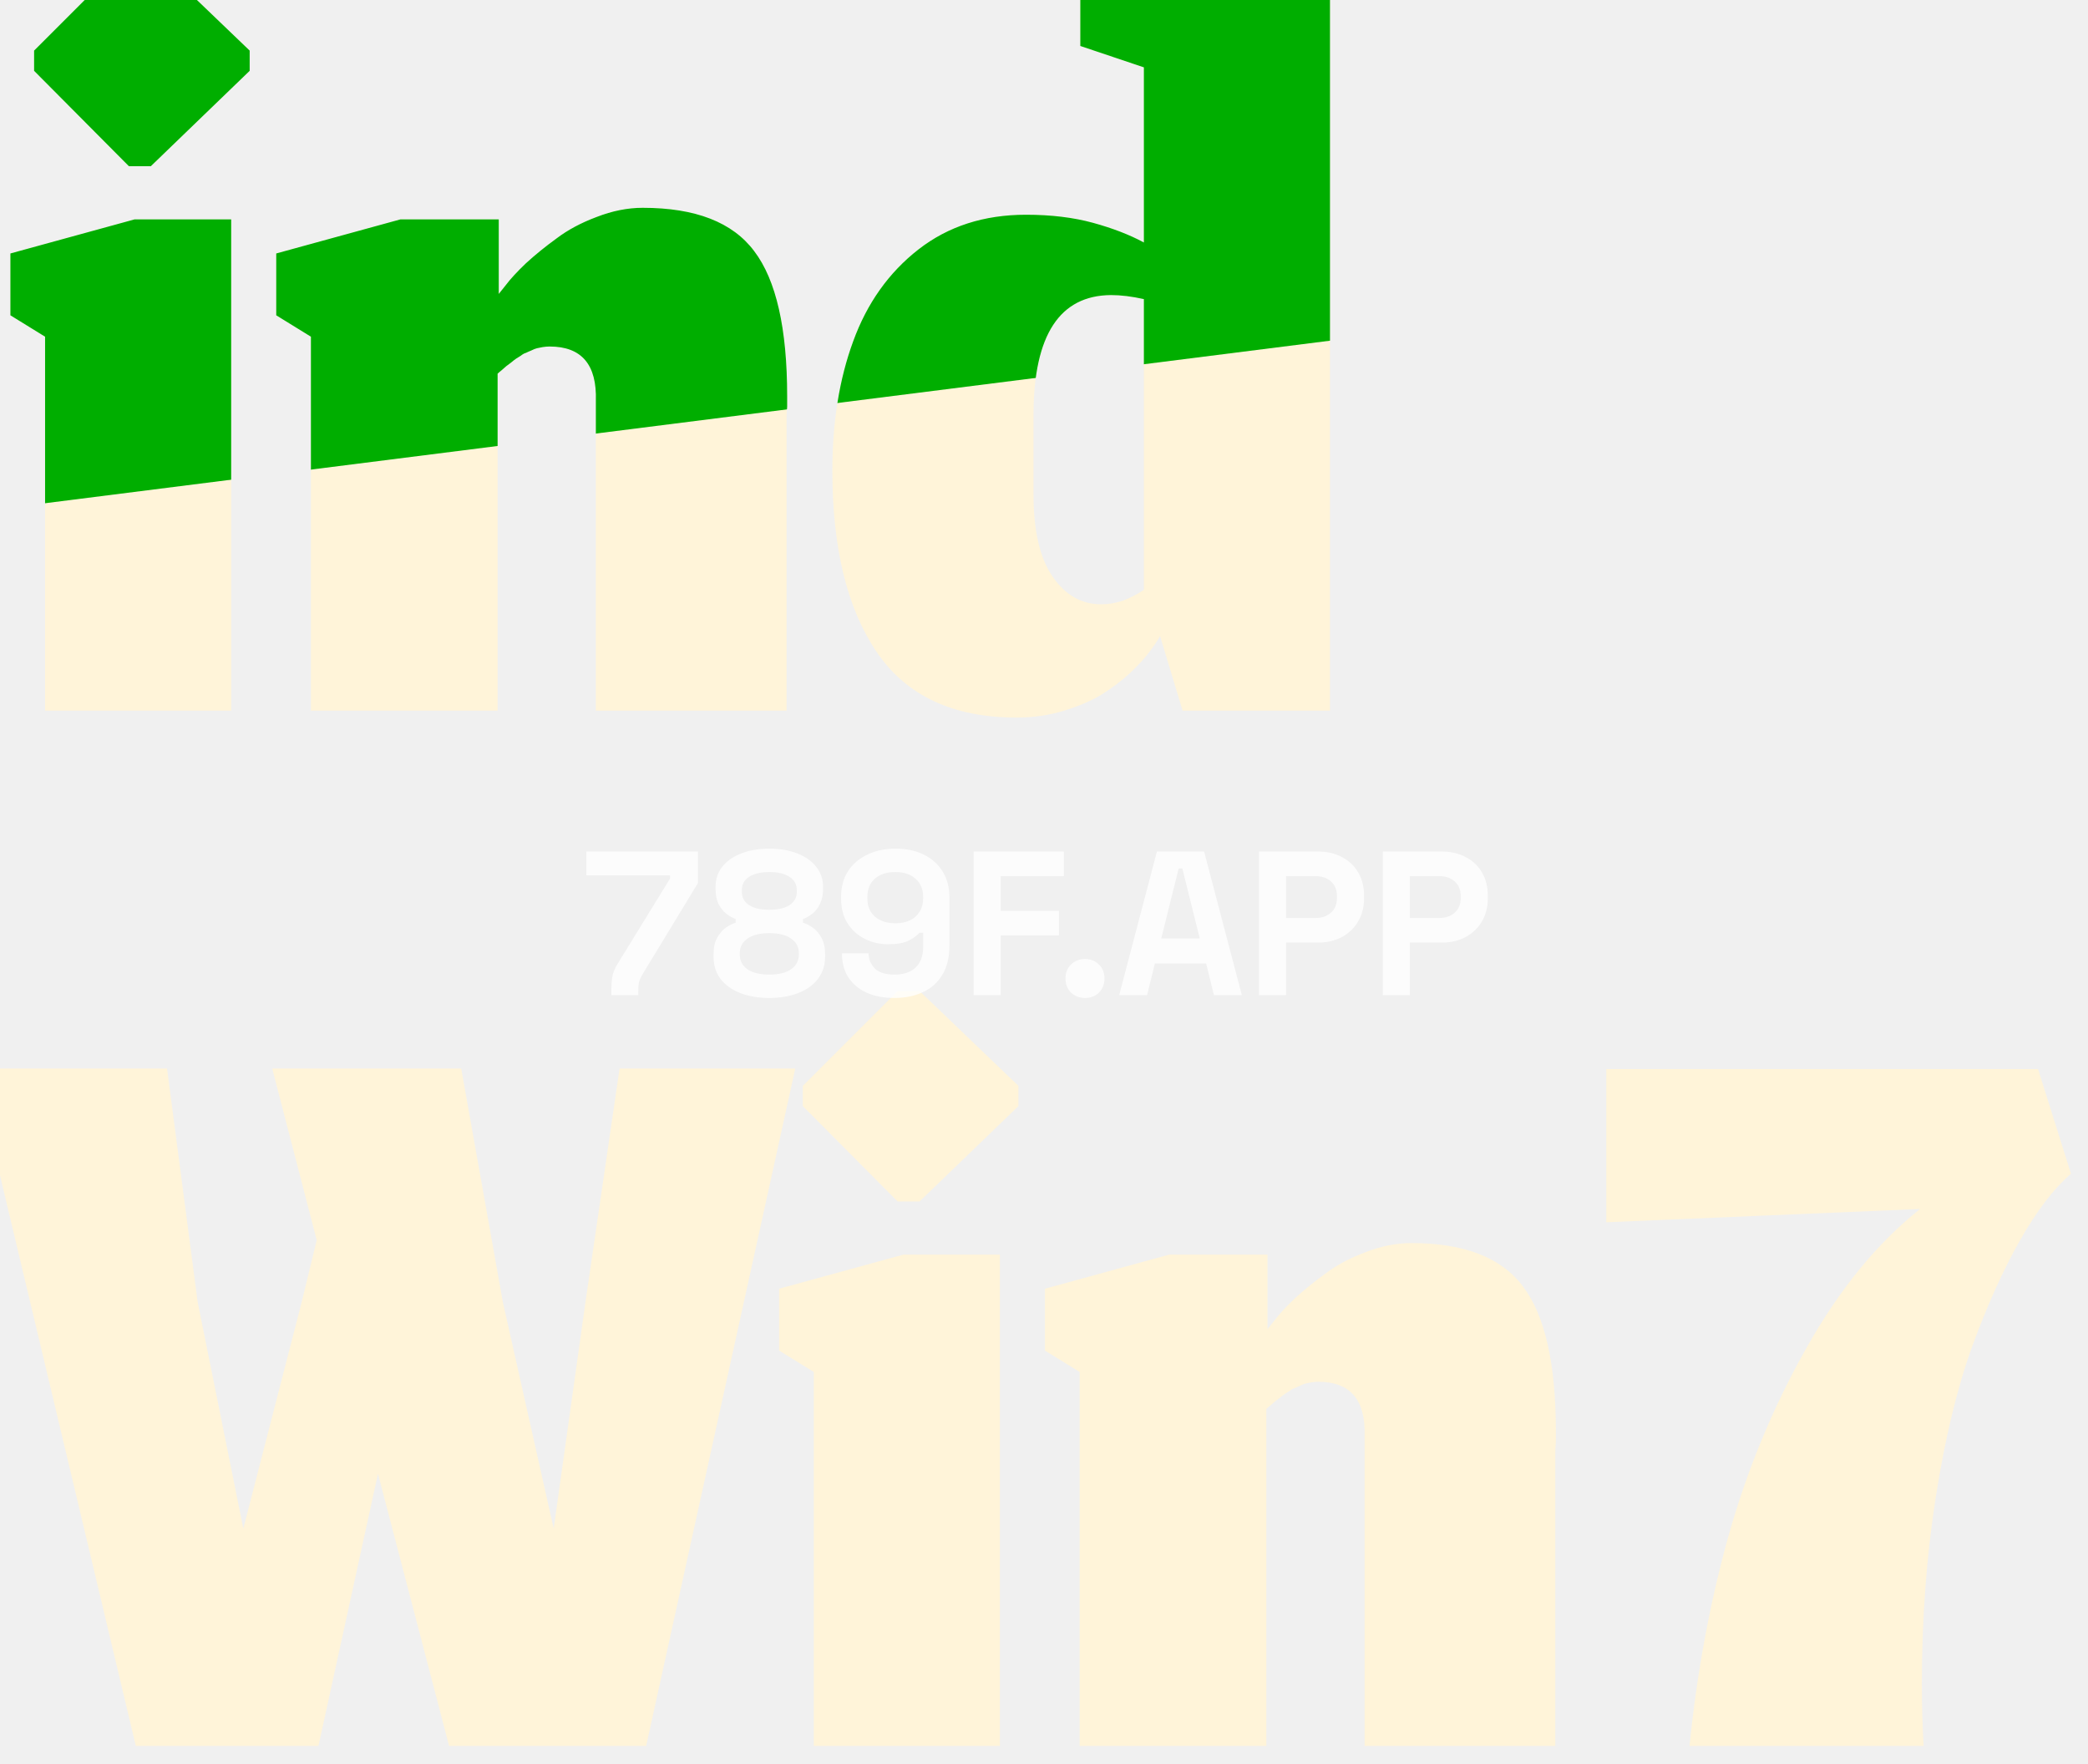
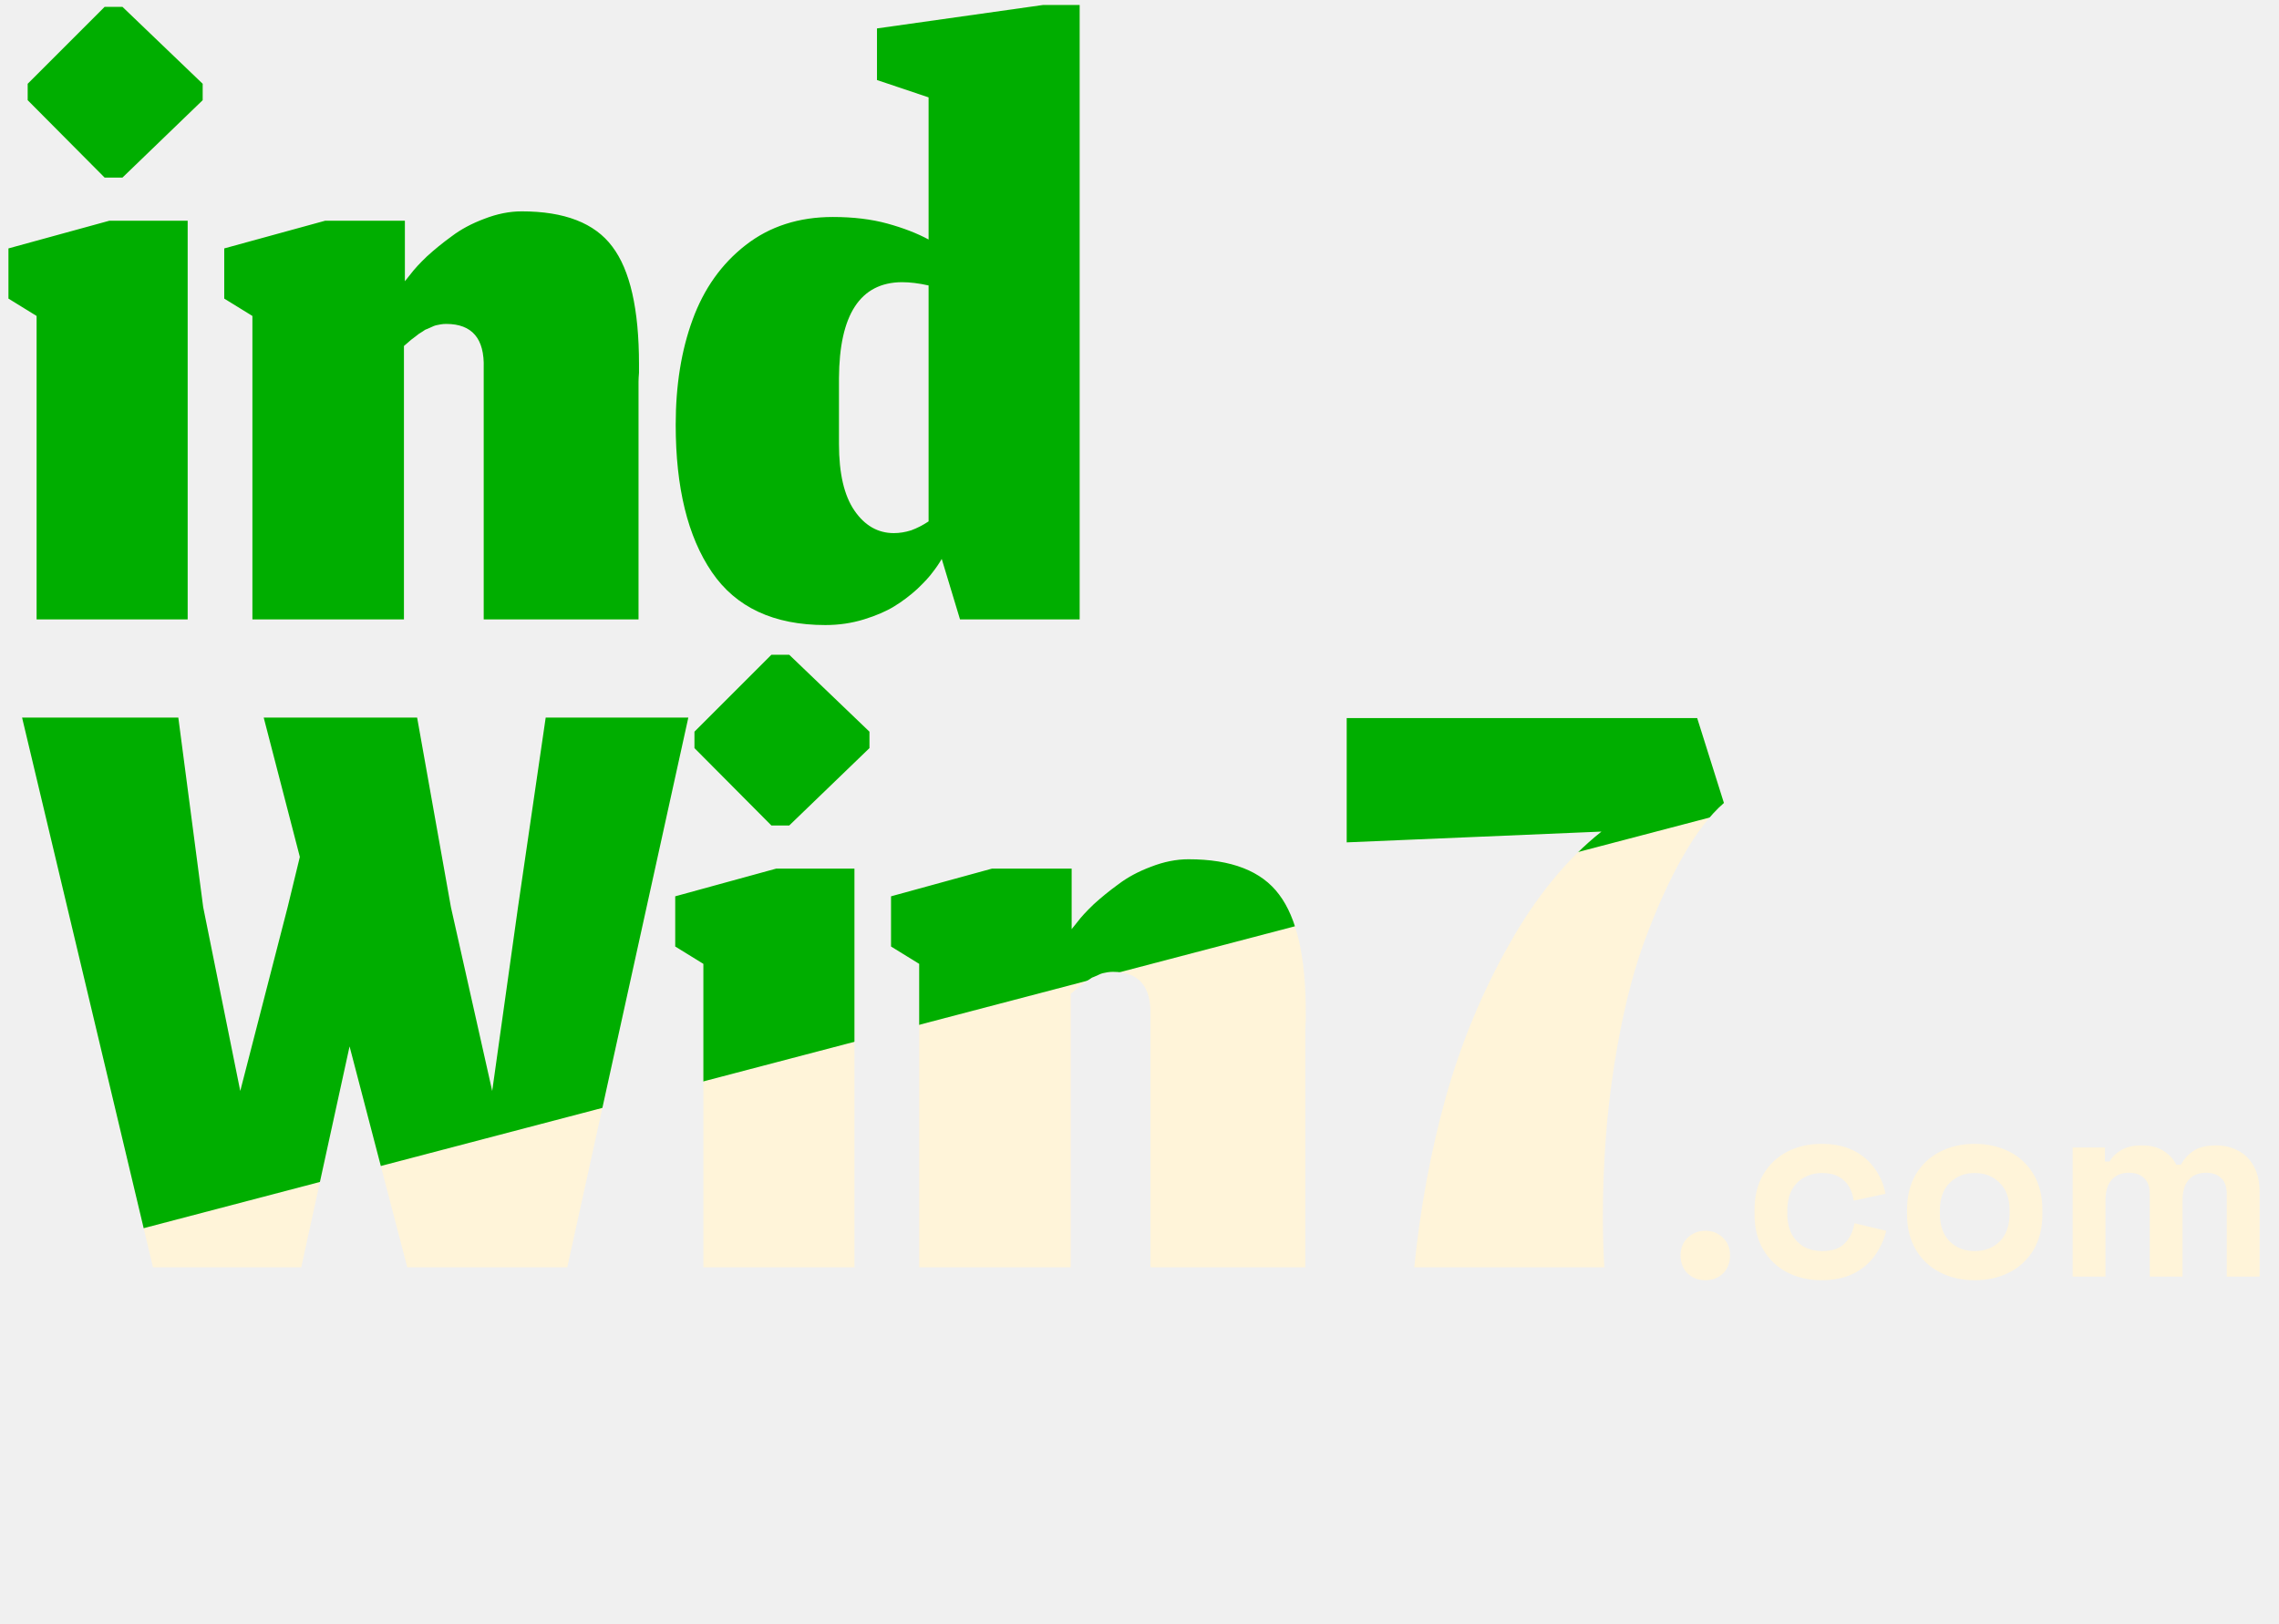
- <svg xmlns="http://www.w3.org/2000/svg" width="238" height="201" viewBox="0 0 238 201" fill="none">
-   <g clip-path="url(#clip0_372_60)">
-     <path d="M5.139 81V38.377L1.186 35.939V28.89L15.35 25.003H26.351V81H5.139ZM14.691 18.942L3.887 8.072V5.767L14.691 -5.037H17.194L28.459 5.767V8.072L17.194 18.942H14.691ZM56.719 81H35.44V38.377L31.487 35.939V28.89L45.651 25.003H56.851V33.502L57.641 32.513C58.168 31.811 58.937 30.976 59.947 30.01C61.001 29.044 62.165 28.1 63.438 27.177C64.712 26.211 66.227 25.398 67.984 24.74C69.785 24.037 71.541 23.686 73.254 23.686C79.271 23.686 83.509 25.333 85.969 28.627C88.472 31.921 89.724 37.432 89.724 45.162C89.724 45.426 89.724 45.821 89.724 46.348C89.68 46.875 89.658 47.292 89.658 47.6V81H67.918V45.689C68.05 41.561 66.293 39.496 62.648 39.496C62.384 39.496 62.121 39.519 61.857 39.562C61.638 39.606 61.418 39.65 61.199 39.694C61.023 39.738 60.803 39.826 60.54 39.958C60.32 40.045 60.123 40.133 59.947 40.221C59.771 40.265 59.574 40.375 59.354 40.551C59.134 40.682 58.959 40.792 58.827 40.88C58.695 40.968 58.498 41.121 58.234 41.341C58.014 41.517 57.839 41.649 57.707 41.736C57.619 41.824 57.444 41.978 57.18 42.198C56.96 42.373 56.807 42.505 56.719 42.593V81ZM134.799 81L132.23 72.502C131.879 73.117 131.461 73.731 130.978 74.346C130.539 74.961 129.814 75.752 128.804 76.718C127.794 77.64 126.718 78.453 125.576 79.155C124.434 79.858 123.007 80.473 121.294 81C119.581 81.527 117.781 81.79 115.892 81.79C108.645 81.79 103.331 79.309 99.95 74.346C96.568 69.383 94.877 62.488 94.877 53.66C94.877 48.127 95.667 43.208 97.249 38.904C98.83 34.556 101.311 31.064 104.693 28.429C108.075 25.794 112.159 24.476 116.946 24.476C119.801 24.476 122.348 24.784 124.588 25.398C126.828 26.013 128.76 26.76 130.385 27.638V7.677L123.139 5.24V-2.007L146.46 -5.301H151.598V81H134.799ZM125.51 68.878C126.301 68.878 127.113 68.747 127.948 68.483C128.782 68.176 129.595 67.758 130.385 67.231V34.094C129.024 33.787 127.772 33.633 126.63 33.633C120.789 33.677 117.847 38.179 117.803 47.139V56.361C117.803 60.49 118.527 63.608 119.977 65.716C121.426 67.824 123.271 68.878 125.51 68.878ZM36.299 199H15.481L-2.899 121.79H19.039L22.53 148.405L27.735 174.23L34.389 148.405L36.101 141.356L31.029 121.79H52.571L57.314 148.405L63.112 174.23L66.735 148.405L70.622 121.79H90.649L73.652 199H51.188L43.084 167.971L36.299 199ZM92.762 199V156.377L88.809 153.939V146.89L102.973 143.003H113.975V199H92.762ZM102.314 136.942L91.51 126.073V123.767L102.314 112.963H104.818L116.083 123.767V126.073L104.818 136.942H102.314ZM144.342 199H123.064V156.377L119.111 153.939V146.89L133.275 143.003H144.474V151.502L145.265 150.513C145.792 149.811 146.56 148.976 147.57 148.01C148.624 147.044 149.788 146.1 151.062 145.177C152.336 144.211 153.851 143.399 155.608 142.74C157.408 142.037 159.165 141.686 160.878 141.686C166.895 141.686 171.133 143.333 173.592 146.627C176.096 149.921 177.347 155.432 177.347 163.162C177.347 163.426 177.347 163.821 177.347 164.348C177.304 164.875 177.282 165.292 177.282 165.6V199H155.542V163.689C155.673 159.561 153.917 157.497 150.271 157.497C150.008 157.497 149.744 157.519 149.481 157.562C149.261 157.606 149.042 157.65 148.822 157.694C148.646 157.738 148.427 157.826 148.163 157.958C147.944 158.046 147.746 158.133 147.57 158.221C147.395 158.265 147.197 158.375 146.978 158.551C146.758 158.682 146.582 158.792 146.45 158.88C146.319 158.968 146.121 159.122 145.858 159.341C145.638 159.517 145.462 159.649 145.331 159.736C145.243 159.824 145.067 159.978 144.804 160.198C144.584 160.373 144.43 160.505 144.342 160.593V199ZM192.58 199C193.414 190.699 194.886 182.75 196.994 175.152C199.146 167.51 202.11 160.351 205.887 153.676C209.664 146.956 213.99 141.664 218.865 137.799L183.093 139.314V121.856H232.305L236.06 133.78C234.083 135.493 232.151 138.018 230.262 141.356C228.374 144.65 226.551 148.691 224.794 153.478C223.082 158.221 221.698 163.953 220.644 170.672C219.59 177.392 219.063 184.485 219.063 191.951C219.063 194.279 219.129 196.628 219.261 199H192.58Z" fill="#FFF4D9" />
-     <mask id="mask0_372_60" style="mask-type:alpha" maskUnits="userSpaceOnUse" x="-3" y="-6" width="240" height="205">
-       <path d="M5.139 81V38.377L1.186 35.939V28.89L15.35 25.003H26.351V81H5.139ZM14.691 18.942L3.887 8.072V5.767L14.691 -5.037H17.194L28.459 5.767V8.072L17.194 18.942H14.691ZM56.719 81H35.44V38.377L31.487 35.939V28.89L45.651 25.003H56.851V33.502L57.641 32.513C58.168 31.811 58.937 30.976 59.947 30.01C61.001 29.044 62.165 28.1 63.438 27.177C64.712 26.211 66.227 25.398 67.984 24.74C69.785 24.037 71.541 23.686 73.254 23.686C79.271 23.686 83.509 25.333 85.969 28.627C88.472 31.921 89.724 37.432 89.724 45.162C89.724 45.426 89.724 45.821 89.724 46.348C89.68 46.875 89.658 47.292 89.658 47.6V81H67.918V45.689C68.05 41.561 66.293 39.496 62.648 39.496C62.384 39.496 62.121 39.519 61.857 39.562C61.638 39.606 61.418 39.65 61.199 39.694C61.023 39.738 60.803 39.826 60.54 39.958C60.32 40.045 60.123 40.133 59.947 40.221C59.771 40.265 59.574 40.375 59.354 40.551C59.134 40.682 58.959 40.792 58.827 40.88C58.695 40.968 58.498 41.121 58.234 41.341C58.014 41.517 57.839 41.649 57.707 41.736C57.619 41.824 57.444 41.978 57.18 42.198C56.96 42.373 56.807 42.505 56.719 42.593V81ZM134.799 81L132.23 72.502C131.879 73.117 131.461 73.731 130.978 74.346C130.539 74.961 129.814 75.752 128.804 76.718C127.794 77.64 126.718 78.453 125.576 79.155C124.434 79.858 123.007 80.473 121.294 81C119.581 81.527 117.781 81.79 115.892 81.79C108.645 81.79 103.331 79.309 99.95 74.346C96.568 69.383 94.877 62.488 94.877 53.66C94.877 48.127 95.667 43.208 97.249 38.904C98.83 34.556 101.311 31.064 104.693 28.429C108.075 25.794 112.159 24.476 116.946 24.476C119.801 24.476 122.348 24.784 124.588 25.398C126.828 26.013 128.76 26.76 130.385 27.638V7.677L123.139 5.24V-2.007L146.46 -5.301H151.598V81H134.799ZM125.51 68.878C126.301 68.878 127.113 68.747 127.948 68.483C128.782 68.176 129.595 67.758 130.385 67.231V34.094C129.024 33.787 127.772 33.633 126.63 33.633C120.789 33.677 117.847 38.179 117.803 47.139V56.361C117.803 60.49 118.527 63.608 119.977 65.716C121.426 67.824 123.271 68.878 125.51 68.878ZM36.299 199H15.481L-2.899 121.79H19.039L22.53 148.405L27.735 174.23L34.389 148.405L36.101 141.356L31.029 121.79H52.571L57.314 148.405L63.112 174.23L66.735 148.405L70.622 121.79H90.649L73.652 199H51.188L43.084 167.971L36.299 199ZM92.762 199V156.377L88.809 153.939V146.89L102.973 143.003H113.975V199H92.762ZM102.314 136.942L91.51 126.073V123.767L102.314 112.963H104.818L116.083 123.767V126.073L104.818 136.942H102.314ZM144.342 199H123.064V156.377L119.111 153.939V146.89L133.275 143.003H144.474V151.502L145.265 150.513C145.792 149.811 146.56 148.976 147.57 148.01C148.624 147.044 149.788 146.1 151.062 145.177C152.336 144.211 153.851 143.399 155.608 142.74C157.408 142.037 159.165 141.686 160.878 141.686C166.895 141.686 171.133 143.333 173.592 146.627C176.096 149.921 177.347 155.432 177.347 163.162C177.347 163.426 177.347 163.821 177.347 164.348C177.304 164.875 177.282 165.292 177.282 165.6V199H155.542V163.689C155.673 159.561 153.917 157.497 150.271 157.497C150.008 157.497 149.744 157.519 149.481 157.562C149.261 157.606 149.042 157.65 148.822 157.694C148.646 157.738 148.427 157.826 148.163 157.958C147.944 158.046 147.746 158.133 147.57 158.221C147.395 158.265 147.197 158.375 146.978 158.551C146.758 158.682 146.582 158.792 146.45 158.88C146.319 158.968 146.121 159.122 145.858 159.341C145.638 159.517 145.462 159.649 145.331 159.736C145.243 159.824 145.067 159.978 144.804 160.198C144.584 160.373 144.43 160.505 144.342 160.593V199ZM192.58 199C193.414 190.699 194.886 182.75 196.994 175.152C199.146 167.51 202.11 160.351 205.887 153.676C209.664 146.956 213.99 141.664 218.865 137.799L183.093 139.314V121.856H232.305L236.06 133.78C234.083 135.493 232.151 138.018 230.262 141.356C228.374 144.65 226.551 148.691 224.794 153.478C223.082 158.221 221.698 163.953 220.644 170.672C219.59 177.392 219.063 184.485 219.063 191.951C219.063 194.279 219.129 196.628 219.261 199H192.58Z" fill="white" />
-     </mask>
-     <g mask="url(#mask0_372_60)">
-       <rect x="-37.56" y="-31.746" width="309.086" height="93.758" transform="rotate(-7.20898 -37.5605 -31.7463)" fill="#00AE00" />
-     </g>
-     <path d="M69.688 113.421V112.813C69.688 112.206 69.726 111.691 69.804 111.271C69.882 110.834 70.093 110.343 70.436 109.798L76.373 100.143V99.769H66.836V97.058H79.552V100.658L73.287 110.967C73.069 111.325 72.921 111.645 72.843 111.925C72.781 112.206 72.75 112.548 72.75 112.954V113.421H69.688ZM87.69 113.748C86.443 113.748 85.337 113.561 84.371 113.187C83.42 112.813 82.672 112.276 82.126 111.574C81.597 110.858 81.332 110.016 81.332 109.05V108.769C81.332 108.021 81.464 107.406 81.729 106.923C81.994 106.424 82.321 106.034 82.711 105.754C83.116 105.473 83.498 105.278 83.856 105.169V104.749C83.498 104.624 83.139 104.421 82.781 104.141C82.422 103.86 82.126 103.486 81.893 103.019C81.674 102.551 81.565 101.99 81.565 101.336V101.055C81.565 100.198 81.815 99.45 82.313 98.811C82.828 98.156 83.544 97.65 84.464 97.291C85.383 96.918 86.459 96.731 87.69 96.731C88.921 96.731 89.996 96.918 90.916 97.291C91.835 97.65 92.544 98.156 93.043 98.811C93.557 99.45 93.814 100.198 93.814 101.055V101.336C93.814 101.99 93.698 102.551 93.464 103.019C93.246 103.486 92.957 103.86 92.599 104.141C92.256 104.421 91.898 104.624 91.524 104.749V105.169C91.898 105.278 92.279 105.473 92.669 105.754C93.059 106.034 93.386 106.424 93.651 106.923C93.916 107.406 94.048 108.021 94.048 108.769V109.05C94.048 110.016 93.775 110.858 93.23 111.574C92.7 112.276 91.952 112.813 90.986 113.187C90.035 113.561 88.937 113.748 87.69 113.748ZM87.69 111.084C88.765 111.084 89.591 110.881 90.168 110.476C90.76 110.055 91.056 109.502 91.056 108.816V108.629C91.056 107.943 90.768 107.398 90.191 106.993C89.63 106.572 88.796 106.362 87.69 106.362C86.599 106.362 85.765 106.572 85.189 106.993C84.612 107.398 84.324 107.943 84.324 108.629V108.816C84.324 109.502 84.612 110.055 85.189 110.476C85.781 110.881 86.615 111.084 87.69 111.084ZM87.69 103.697C88.687 103.697 89.459 103.517 90.004 103.159C90.55 102.801 90.822 102.294 90.822 101.64V101.453C90.822 100.798 90.542 100.291 89.981 99.933C89.42 99.575 88.656 99.395 87.69 99.395C86.724 99.395 85.96 99.575 85.399 99.933C84.838 100.291 84.558 100.798 84.558 101.453V101.64C84.558 102.294 84.83 102.801 85.376 103.159C85.921 103.517 86.692 103.697 87.69 103.697ZM101.952 113.748C100.737 113.748 99.677 113.546 98.773 113.141C97.885 112.735 97.191 112.151 96.692 111.387C96.209 110.624 95.968 109.712 95.968 108.652H99.007C99.007 109.307 99.233 109.876 99.685 110.359C100.152 110.842 100.908 111.084 101.952 111.084C103.012 111.084 103.822 110.811 104.383 110.265C104.944 109.704 105.225 108.948 105.225 107.998V106.315H104.804C104.539 106.626 104.134 106.923 103.588 107.203C103.059 107.484 102.264 107.624 101.204 107.624C100.269 107.624 99.396 107.421 98.586 107.016C97.776 106.611 97.121 106.026 96.622 105.263C96.124 104.484 95.874 103.549 95.874 102.458V102.177C95.874 101.086 96.132 100.136 96.646 99.325C97.16 98.515 97.885 97.884 98.82 97.432C99.755 96.964 100.846 96.731 102.092 96.731C103.339 96.731 104.422 96.964 105.342 97.432C106.261 97.899 106.97 98.546 107.469 99.372C107.968 100.198 108.217 101.149 108.217 102.224V107.811C108.217 109.136 107.944 110.242 107.399 111.13C106.869 112.003 106.129 112.658 105.178 113.094C104.243 113.53 103.168 113.748 101.952 113.748ZM102.046 105.239C102.7 105.239 103.261 105.123 103.729 104.889C104.212 104.655 104.578 104.328 104.827 103.907C105.092 103.486 105.225 102.988 105.225 102.411V102.224C105.225 101.351 104.937 100.666 104.36 100.167C103.799 99.653 103.027 99.395 102.046 99.395C101.064 99.395 100.285 99.653 99.708 100.167C99.147 100.666 98.867 101.351 98.867 102.224V102.411C98.867 102.988 98.991 103.486 99.24 103.907C99.505 104.328 99.879 104.655 100.363 104.889C100.846 105.123 101.407 105.239 102.046 105.239ZM110.978 113.421V97.058H121.264V99.863H114.064V103.814H120.703V106.619H114.064V113.421H110.978ZM123.67 113.748C123.047 113.748 122.517 113.546 122.081 113.141C121.66 112.72 121.45 112.182 121.45 111.528C121.45 110.873 121.66 110.343 122.081 109.938C122.517 109.517 123.047 109.307 123.67 109.307C124.309 109.307 124.839 109.517 125.26 109.938C125.681 110.343 125.891 110.873 125.891 111.528C125.891 112.182 125.681 112.72 125.26 113.141C124.839 113.546 124.309 113.748 123.67 113.748ZM127.571 113.421L131.872 97.058H137.249L141.55 113.421H138.371L137.482 109.821H131.638L130.75 113.421H127.571ZM132.363 106.969H136.758L134.771 98.998H134.35L132.363 106.969ZM143.508 113.421V97.058H150.241C151.269 97.058 152.173 97.268 152.952 97.689C153.747 98.094 154.363 98.671 154.799 99.419C155.251 100.167 155.477 101.055 155.477 102.084V102.411C155.477 103.424 155.243 104.312 154.776 105.076C154.324 105.824 153.701 106.408 152.906 106.829C152.127 107.234 151.238 107.437 150.241 107.437H146.594V113.421H143.508ZM146.594 104.632H149.937C150.669 104.632 151.262 104.429 151.714 104.024C152.165 103.619 152.391 103.065 152.391 102.364V102.13C152.391 101.429 152.165 100.876 151.714 100.471C151.262 100.066 150.669 99.863 149.937 99.863H146.594V104.632ZM157.616 113.421V97.058H164.349C165.377 97.058 166.281 97.268 167.06 97.689C167.855 98.094 168.471 98.671 168.907 99.419C169.359 100.167 169.585 101.055 169.585 102.084V102.411C169.585 103.424 169.351 104.312 168.884 105.076C168.432 105.824 167.808 106.408 167.014 106.829C166.234 107.234 165.346 107.437 164.349 107.437H160.702V113.421H157.616ZM160.702 104.632H164.045C164.777 104.632 165.37 104.429 165.821 104.024C166.273 103.619 166.499 103.065 166.499 102.364V102.13C166.499 101.429 166.273 100.876 165.821 100.471C165.37 100.066 164.777 99.863 164.045 99.863H160.702V104.632Z" fill="white" fill-opacity="0.8" />
+ <svg xmlns="http://www.w3.org/2000/svg" width="320" height="228" viewBox="0 0 320 228" fill="none">
+   <path d="M239.446 179.812C238.472 179.812 237.643 179.495 236.961 178.861C236.303 178.203 235.974 177.363 235.974 176.339C235.974 175.316 236.303 174.487 236.961 173.854C237.643 173.196 238.472 172.867 239.446 172.867C240.445 172.867 241.274 173.196 241.932 173.854C242.59 174.487 242.919 175.316 242.919 176.339C242.919 177.363 242.59 178.203 241.932 178.861C241.274 179.495 240.445 179.812 239.446 179.812ZM255.748 179.812C253.994 179.812 252.398 179.446 250.96 178.715C249.546 177.984 248.426 176.924 247.597 175.535C246.769 174.146 246.354 172.465 246.354 170.491V169.979C246.354 168.005 246.769 166.324 247.597 164.935C248.426 163.546 249.546 162.486 250.96 161.755C252.398 161.024 253.994 160.658 255.748 160.658C257.478 160.658 258.965 160.963 260.207 161.572C261.45 162.181 262.449 163.022 263.205 164.094C263.984 165.142 264.496 166.336 264.74 167.676L260.281 168.627C260.183 167.896 259.964 167.238 259.623 166.653C259.281 166.068 258.794 165.605 258.161 165.264C257.551 164.923 256.784 164.752 255.858 164.752C254.932 164.752 254.091 164.959 253.336 165.374C252.605 165.763 252.02 166.36 251.581 167.165C251.167 167.944 250.96 168.907 250.96 170.052V170.418C250.96 171.563 251.167 172.538 251.581 173.342C252.02 174.122 252.605 174.719 253.336 175.133C254.091 175.523 254.932 175.718 255.858 175.718C257.247 175.718 258.295 175.364 259.001 174.658C259.732 173.927 260.195 172.976 260.39 171.807L264.85 172.867C264.533 174.158 263.984 175.34 263.205 176.412C262.449 177.46 261.45 178.289 260.207 178.898C258.965 179.507 257.478 179.812 255.748 179.812ZM277.275 179.812C275.472 179.812 273.851 179.446 272.414 178.715C270.976 177.984 269.843 176.924 269.014 175.535C268.186 174.146 267.771 172.477 267.771 170.527V169.943C267.771 167.993 268.186 166.324 269.014 164.935C269.843 163.546 270.976 162.486 272.414 161.755C273.851 161.024 275.472 160.658 277.275 160.658C279.078 160.658 280.699 161.024 282.136 161.755C283.574 162.486 284.707 163.546 285.536 164.935C286.364 166.324 286.778 167.993 286.778 169.943V170.527C286.778 172.477 286.364 174.146 285.536 175.535C284.707 176.924 283.574 177.984 282.136 178.715C280.699 179.446 279.078 179.812 277.275 179.812ZM277.275 175.718C278.688 175.718 279.858 175.267 280.784 174.365C281.71 173.439 282.173 172.123 282.173 170.418V170.052C282.173 168.346 281.71 167.043 280.784 166.141C279.882 165.215 278.713 164.752 277.275 164.752C275.862 164.752 274.692 165.215 273.766 166.141C272.84 167.043 272.377 168.346 272.377 170.052V170.418C272.377 172.123 272.84 173.439 273.766 174.365C274.692 175.267 275.862 175.718 277.275 175.718ZM291.03 179.3V161.17H295.562V163.144H296.22C296.537 162.535 297.061 162.011 297.792 161.572C298.523 161.109 299.485 160.878 300.679 160.878C301.971 160.878 303.006 161.133 303.786 161.645C304.566 162.133 305.163 162.778 305.577 163.582H306.235C306.649 162.803 307.234 162.157 307.99 161.645C308.745 161.133 309.817 160.878 311.206 160.878C312.327 160.878 313.338 161.121 314.24 161.609C315.166 162.072 315.897 162.791 316.433 163.765C316.994 164.716 317.274 165.922 317.274 167.384V179.3H312.668V167.713C312.668 166.714 312.412 165.971 311.901 165.483C311.389 164.971 310.67 164.716 309.744 164.716C308.696 164.716 307.88 165.057 307.295 165.739C306.735 166.397 306.454 167.347 306.454 168.59V179.3H301.849V167.713C301.849 166.714 301.593 165.971 301.081 165.483C300.57 164.971 299.851 164.716 298.925 164.716C297.877 164.716 297.061 165.057 296.476 165.739C295.915 166.397 295.635 167.347 295.635 168.59V179.3H291.03Z" fill="#FFF4D9" />
+   <path d="M42.299 178H21.481L3.101 100.79H25.039L28.53 127.405L33.735 153.23L40.389 127.405L42.101 120.356L37.029 100.79H58.571L63.314 127.405L69.112 153.23L72.735 127.405L76.622 100.79H96.649L79.652 178H57.188L49.084 146.971L42.299 178ZM98.762 178V135.377L94.809 132.939V125.89L108.973 122.003H119.975V178H98.762ZM108.314 115.942L97.51 105.073V102.767L108.314 91.963H110.818L122.083 102.767V105.073L110.818 115.942H108.314ZM150.342 178H129.064V135.377L125.111 132.939V125.89L139.275 122.003H150.474V130.502L151.265 129.513C151.792 128.811 152.56 127.976 153.57 127.01C154.624 126.044 155.788 125.1 157.062 124.177C158.336 123.211 159.851 122.399 161.608 121.74C163.408 121.037 165.165 120.686 166.878 120.686C172.895 120.686 177.133 122.333 179.592 125.627C182.096 128.921 183.347 134.432 183.347 142.162C183.347 142.426 183.347 142.821 183.347 143.348C183.304 143.875 183.282 144.292 183.282 144.6V178H161.542V142.689C161.673 138.561 159.917 136.497 156.271 136.497C156.008 136.497 155.744 136.519 155.481 136.562C155.261 136.606 155.042 136.65 154.822 136.694C154.646 136.738 154.427 136.826 154.163 136.958C153.944 137.046 153.746 137.133 153.57 137.221C153.395 137.265 153.197 137.375 152.978 137.551C152.758 137.682 152.582 137.792 152.45 137.88C152.319 137.968 152.121 138.122 151.858 138.341C151.638 138.517 151.462 138.649 151.331 138.736C151.243 138.824 151.067 138.978 150.804 139.198C150.584 139.373 150.43 139.505 150.342 139.593V178ZM198.58 178C199.414 169.699 200.886 161.75 202.994 154.152C205.146 146.51 208.11 139.351 211.887 132.676C215.664 125.956 219.99 120.664 224.865 116.799L189.093 118.314V100.856H238.305L242.06 112.78C240.083 114.493 238.151 117.018 236.262 120.356C234.374 123.65 232.551 127.691 230.794 132.478C229.082 137.221 227.698 142.953 226.644 149.672C225.59 156.392 225.063 163.485 225.063 170.951C225.063 173.279 225.129 175.628 225.261 178H198.58Z" fill="#FFF4D9" />
+   <path d="M5.139 87V44.377L1.186 41.939V34.89L15.35 31.003H26.351V87H5.139ZM14.691 24.942L3.887 14.072V11.767L14.691 0.963H17.194L28.459 11.767V14.072L17.194 24.942H14.691ZM56.719 87H35.44V44.377L31.487 41.939V34.89L45.651 31.003H56.851V39.502L57.641 38.513C58.168 37.811 58.937 36.976 59.947 36.01C61.001 35.044 62.165 34.1 63.438 33.177C64.712 32.211 66.227 31.398 67.984 30.74C69.785 30.037 71.541 29.686 73.254 29.686C79.271 29.686 83.509 31.333 85.969 34.627C88.472 37.92 89.724 43.432 89.724 51.162C89.724 51.426 89.724 51.821 89.724 52.348C89.68 52.875 89.658 53.292 89.658 53.6V87H67.918V51.689C68.05 47.561 66.293 45.496 62.648 45.496C62.384 45.496 62.121 45.519 61.857 45.562C61.638 45.606 61.418 45.65 61.199 45.694C61.023 45.738 60.803 45.826 60.54 45.958C60.32 46.045 60.123 46.133 59.947 46.221C59.771 46.265 59.574 46.375 59.354 46.551C59.134 46.682 58.959 46.792 58.827 46.88C58.695 46.968 58.498 47.121 58.234 47.341C58.014 47.517 57.839 47.649 57.707 47.736C57.619 47.824 57.444 47.978 57.18 48.198C56.96 48.373 56.807 48.505 56.719 48.593V87ZM134.799 87L132.23 78.502C131.879 79.117 131.461 79.731 130.978 80.346C130.539 80.961 129.814 81.752 128.804 82.718C127.794 83.64 126.718 84.453 125.576 85.155C124.434 85.858 123.007 86.473 121.294 87C119.581 87.527 117.781 87.79 115.892 87.79C108.645 87.79 103.331 85.309 99.95 80.346C96.568 75.383 94.877 68.488 94.877 59.66C94.877 54.127 95.667 49.208 97.249 44.904C98.83 40.556 101.311 37.064 104.693 34.429C108.075 31.794 112.159 30.476 116.946 30.476C119.801 30.476 122.348 30.784 124.588 31.398C126.828 32.013 128.76 32.76 130.385 33.638V13.677L123.139 11.24V3.993L146.46 0.699H151.598V87H134.799ZM125.51 74.878C126.301 74.878 127.113 74.747 127.948 74.483C128.782 74.176 129.595 73.758 130.385 73.231V40.094C129.024 39.787 127.772 39.633 126.63 39.633C120.789 39.677 117.847 44.179 117.803 53.139V62.361C117.803 66.49 118.527 69.608 119.977 71.716C121.426 73.824 123.271 74.878 125.51 74.878Z" fill="#FFF4D9" />
+   <mask id="mask0_373_68" style="mask-type:alpha" maskUnits="userSpaceOnUse" x="1" y="0" width="242" height="178">
+     <path d="M42.299 178H21.481L3.101 100.79H25.039L28.53 127.405L33.735 153.23L40.389 127.405L42.101 120.356L37.029 100.79H58.571L63.314 127.405L69.112 153.23L72.735 127.405L76.622 100.79H96.649L79.652 178H57.188L49.084 146.971L42.299 178ZM98.762 178V135.377L94.809 132.939V125.89L108.973 122.003H119.975V178H98.762ZM108.314 115.942L97.51 105.073V102.767L108.314 91.963H110.818L122.083 102.767V105.073L110.818 115.942H108.314ZM150.342 178H129.064V135.377L125.111 132.939V125.89L139.275 122.003H150.474V130.502L151.265 129.513C151.792 128.811 152.56 127.976 153.57 127.01C154.624 126.044 155.788 125.1 157.062 124.177C158.336 123.211 159.851 122.399 161.608 121.74C163.408 121.037 165.165 120.686 166.878 120.686C172.895 120.686 177.133 122.333 179.592 125.627C182.096 128.921 183.347 134.432 183.347 142.162C183.347 142.426 183.347 142.821 183.347 143.348C183.304 143.875 183.282 144.292 183.282 144.6V178H161.542V142.689C161.673 138.561 159.917 136.497 156.271 136.497C156.008 136.497 155.744 136.519 155.481 136.562C155.261 136.606 155.042 136.65 154.822 136.694C154.646 136.738 154.427 136.826 154.163 136.958C153.944 137.046 153.746 137.133 153.57 137.221C153.395 137.265 153.197 137.375 152.978 137.551C152.758 137.682 152.582 137.792 152.45 137.88C152.319 137.968 152.121 138.122 151.858 138.341C151.638 138.517 151.462 138.649 151.331 138.736C151.243 138.824 151.067 138.978 150.804 139.198C150.584 139.373 150.43 139.505 150.342 139.593V178ZM198.58 178C199.414 169.699 200.886 161.75 202.994 154.152C205.146 146.51 208.11 139.351 211.887 132.676C215.664 125.956 219.99 120.664 224.865 116.799L189.093 118.314V100.856H238.305L242.06 112.78C240.083 114.493 238.151 117.018 236.262 120.356C234.374 123.65 232.551 127.691 230.794 132.478C229.082 137.221 227.698 142.953 226.644 149.672C225.59 156.392 225.063 163.485 225.063 170.951C225.063 173.279 225.129 175.628 225.261 178H198.58Z" fill="#FFF4D9" />
+     <path d="M5.139 87V44.377L1.186 41.939V34.89L15.35 31.003H26.351V87H5.139ZM14.691 24.942L3.887 14.072V11.767L14.691 0.963H17.194L28.459 11.767V14.072L17.194 24.942H14.691ZM56.719 87H35.44V44.377L31.487 41.939V34.89L45.651 31.003H56.851V39.502L57.641 38.513C58.168 37.811 58.937 36.976 59.947 36.01C61.001 35.044 62.165 34.1 63.438 33.177C64.712 32.211 66.227 31.398 67.984 30.74C69.785 30.037 71.541 29.686 73.254 29.686C79.271 29.686 83.509 31.333 85.969 34.627C88.472 37.92 89.724 43.432 89.724 51.162C89.724 51.426 89.724 51.821 89.724 52.348C89.68 52.875 89.658 53.292 89.658 53.6V87H67.918V51.689C68.05 47.561 66.293 45.496 62.648 45.496C62.384 45.496 62.121 45.519 61.857 45.562C61.638 45.606 61.418 45.65 61.199 45.694C61.023 45.738 60.803 45.826 60.54 45.958C60.32 46.045 60.123 46.133 59.947 46.221C59.771 46.265 59.574 46.375 59.354 46.551C59.134 46.682 58.959 46.792 58.827 46.88C58.695 46.968 58.498 47.121 58.234 47.341C58.014 47.517 57.839 47.649 57.707 47.736C57.619 47.824 57.444 47.978 57.18 48.198C56.96 48.373 56.807 48.505 56.719 48.593V87ZM134.799 87L132.23 78.502C131.879 79.117 131.461 79.731 130.978 80.346C130.539 80.961 129.814 81.752 128.804 82.718C127.794 83.64 126.718 84.453 125.576 85.155C124.434 85.858 123.007 86.473 121.294 87C119.581 87.527 117.781 87.79 115.892 87.79C108.645 87.79 103.331 85.309 99.95 80.346C96.568 75.383 94.877 68.488 94.877 59.66C94.877 54.127 95.667 49.208 97.249 44.904C98.83 40.556 101.311 37.064 104.693 34.429C108.075 31.794 112.159 30.476 116.946 30.476C119.801 30.476 122.348 30.784 124.588 31.398C126.828 32.013 128.76 32.76 130.385 33.638V13.677L123.139 11.24V3.993L146.46 0.699H151.598V87H134.799ZM125.51 74.878C126.301 74.878 127.113 74.747 127.948 74.483C128.782 74.176 129.595 73.758 130.385 73.231V40.094C129.024 39.787 127.772 39.633 126.63 39.633C120.789 39.677 117.847 44.179 117.803 53.139V62.361C117.803 66.49 118.527 69.608 119.977 71.716C121.426 73.824 123.271 74.878 125.51 74.878Z" fill="#FFF4D9" />
+   </mask>
+   <g mask="url(#mask0_373_68)">
+     <rect x="-120" y="8.714" width="404.82" height="193.994" transform="rotate(-14.6982 -120 8.71387)" fill="#00AE00" />
  </g>
-   <defs>
-     <clipPath id="clip0_372_60">
-       <rect width="238" height="201" fill="white" />
-     </clipPath>
-   </defs>
</svg>
